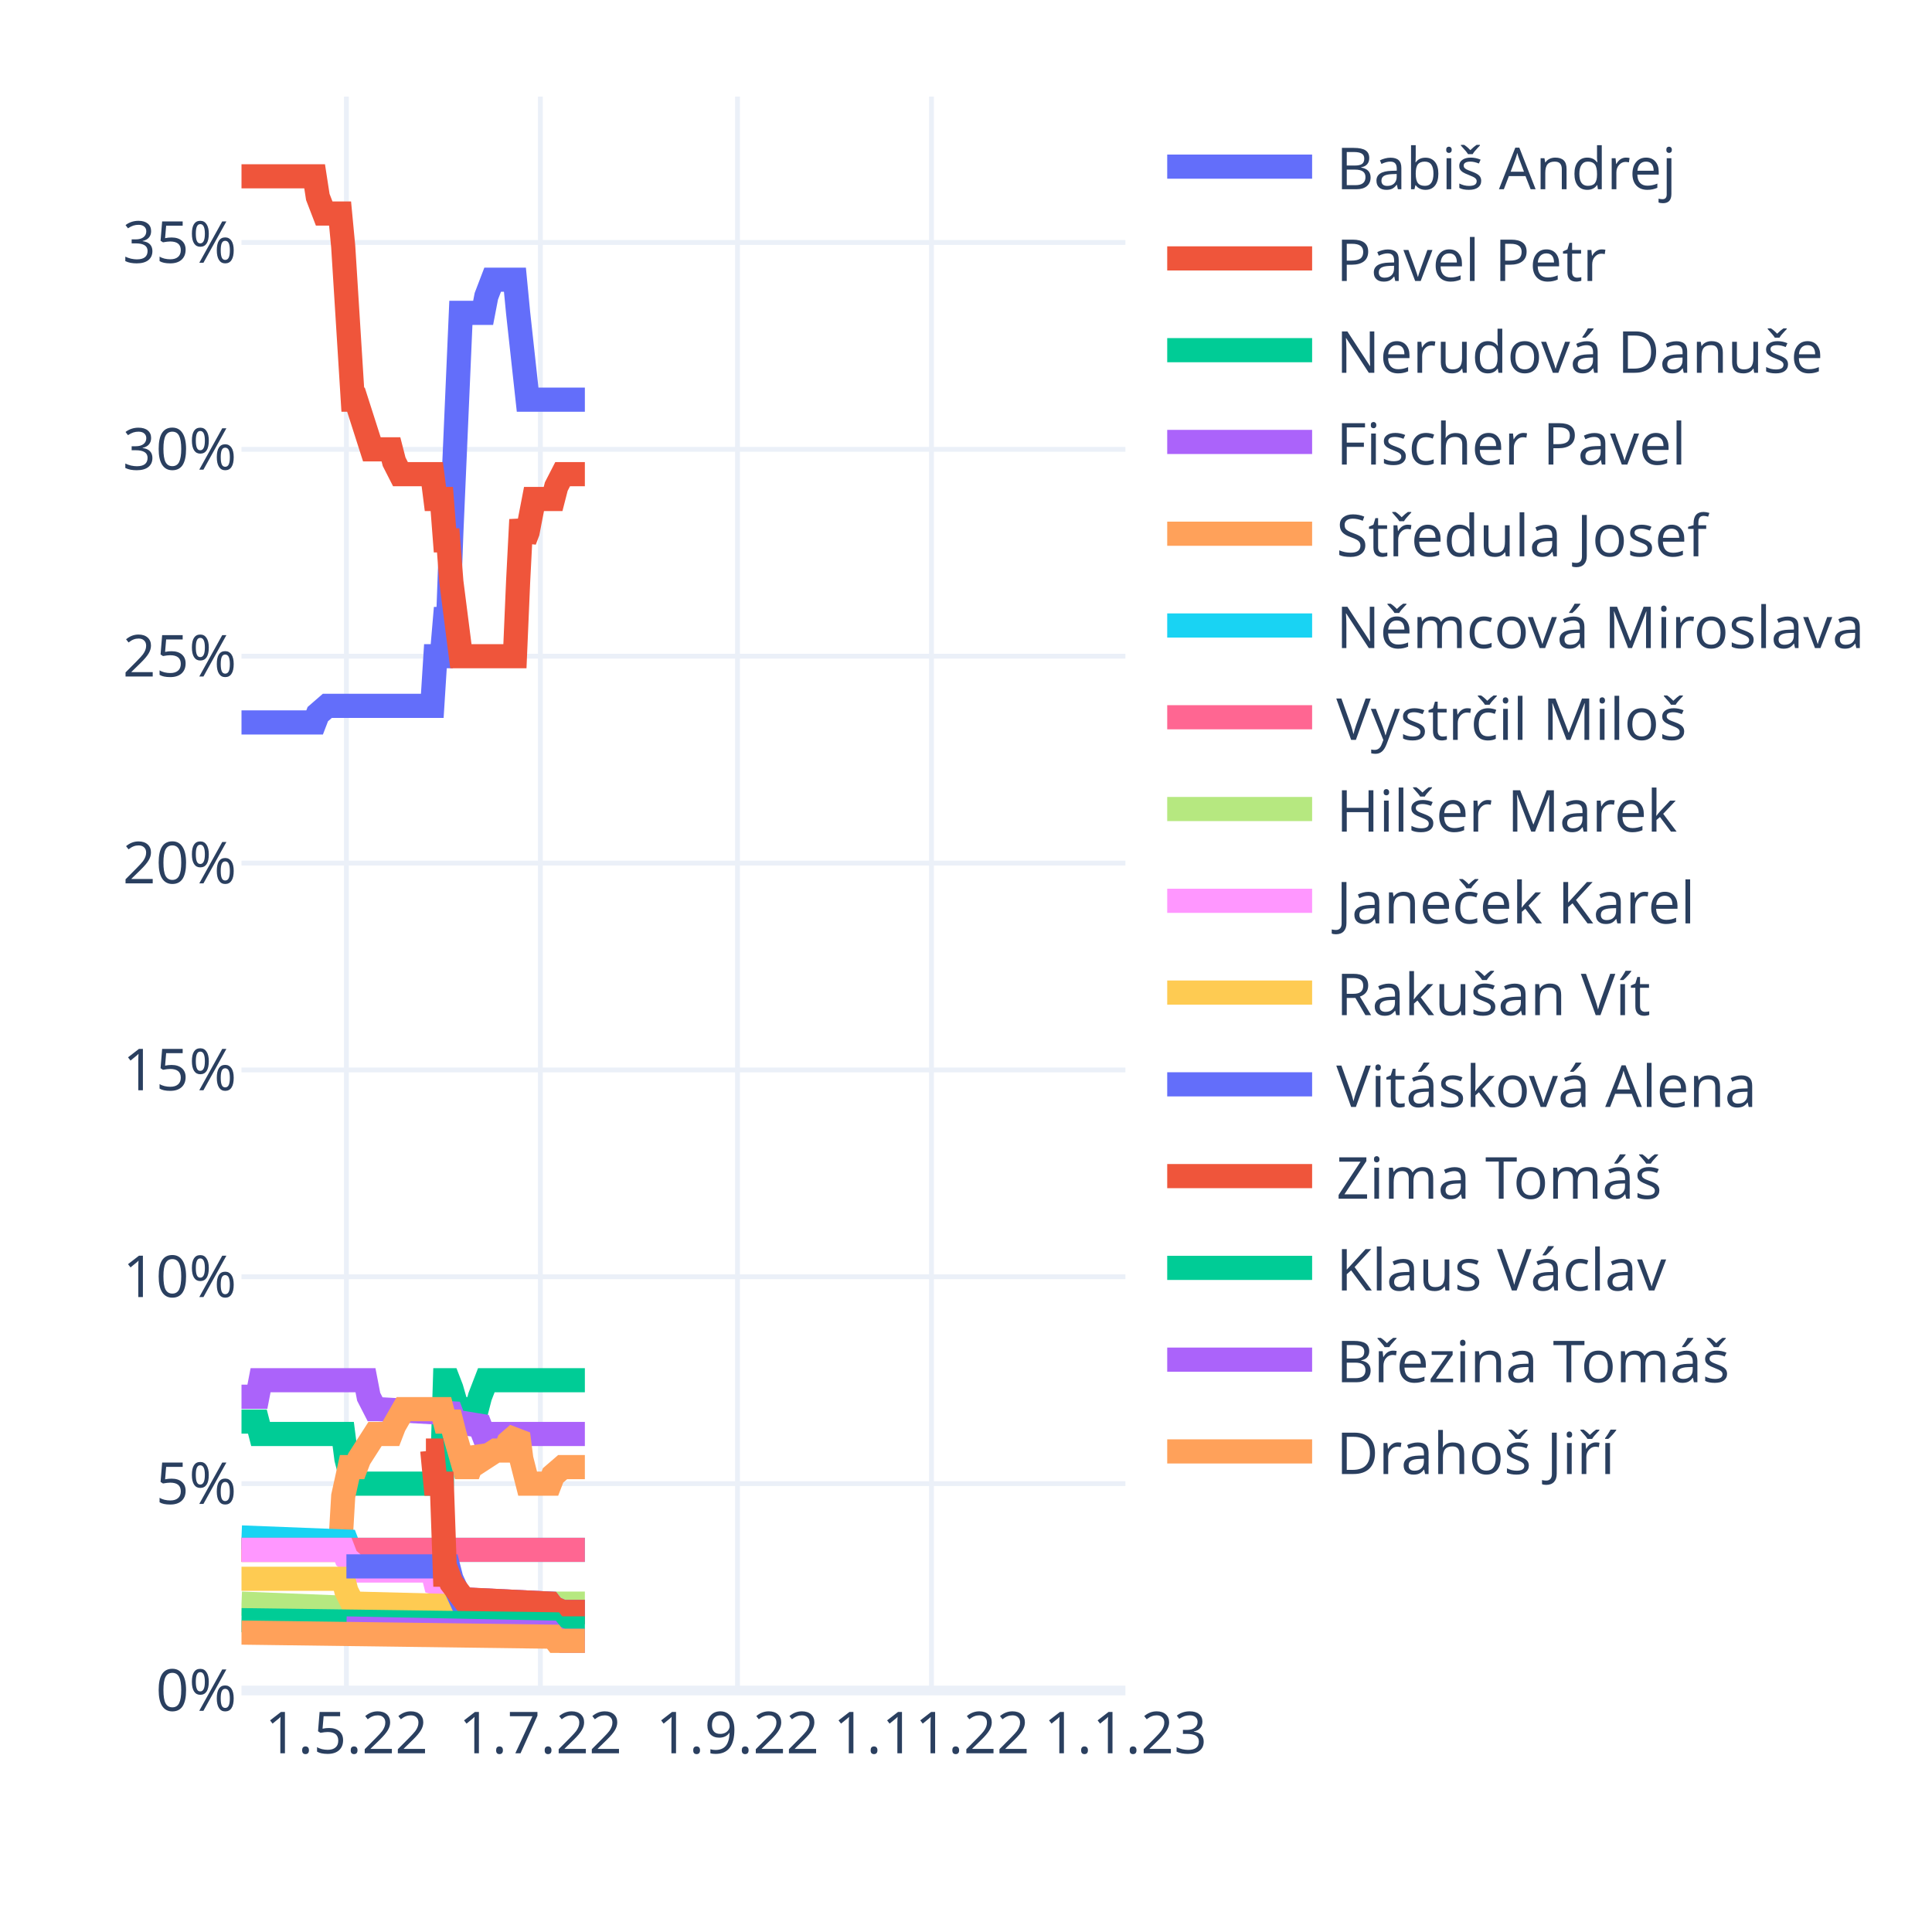
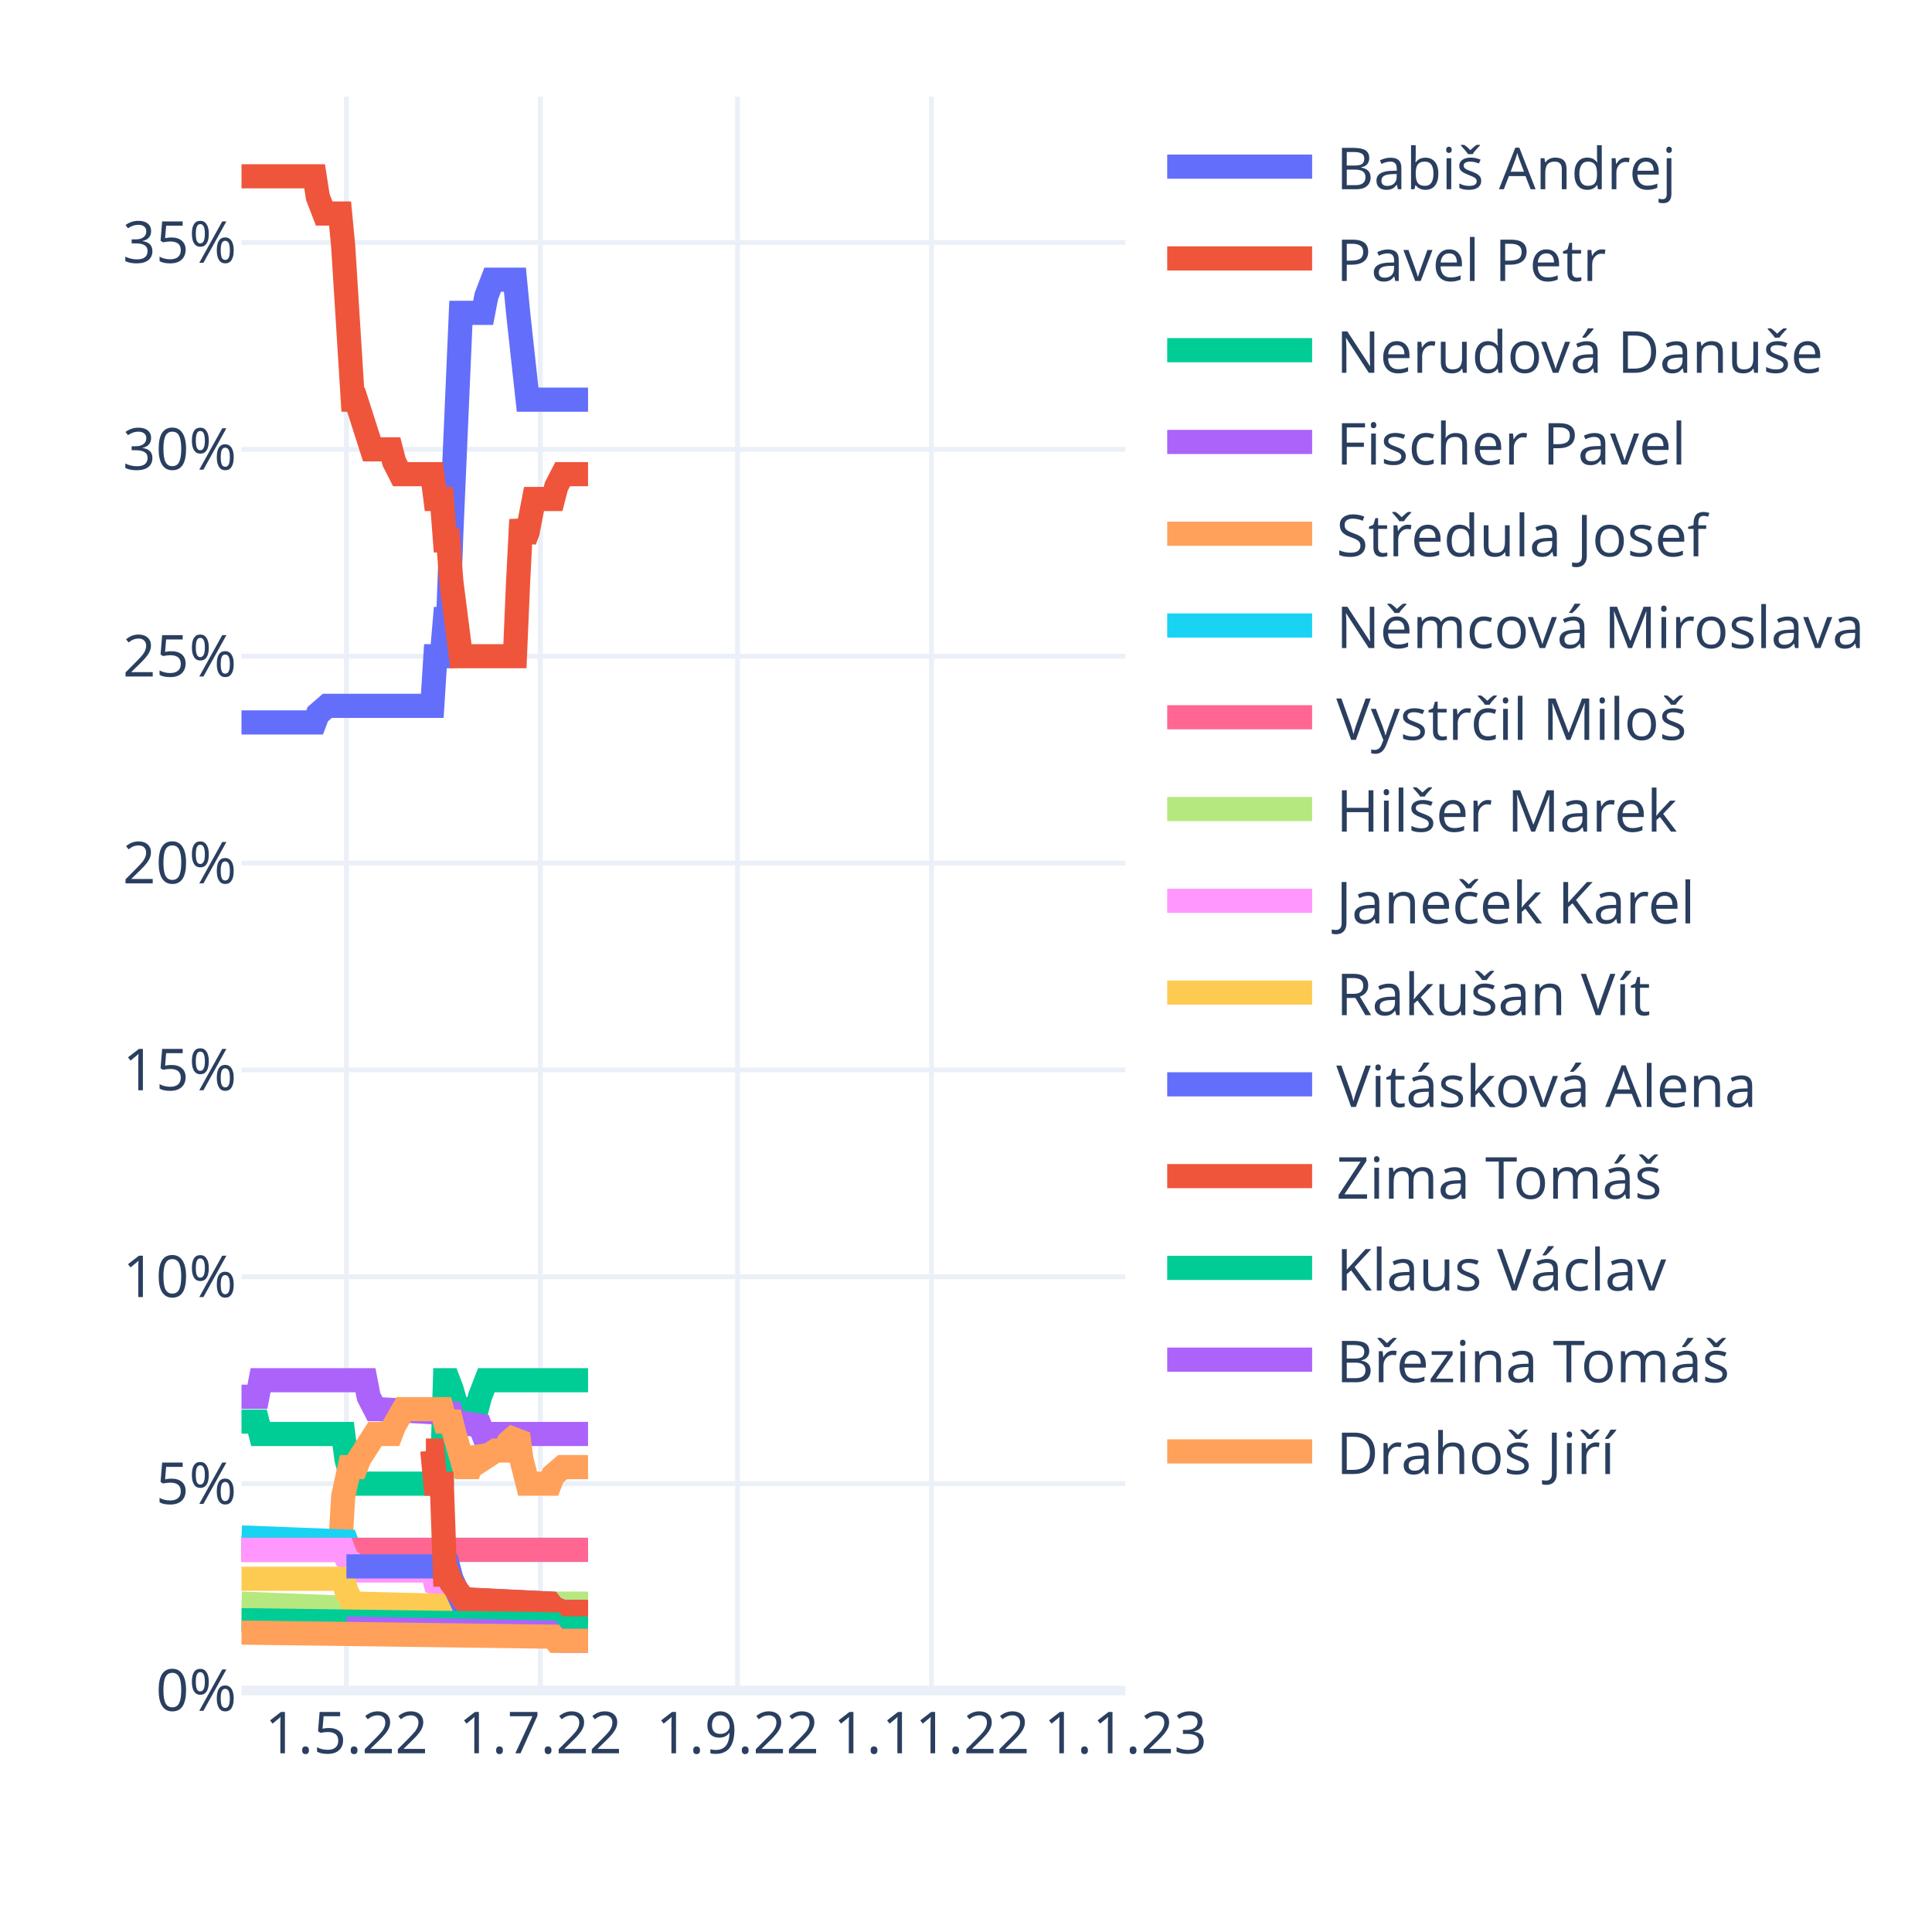
<svg xmlns="http://www.w3.org/2000/svg" class="main-svg" width="400" height="400" style="" viewBox="0 0 400 400">
  <rect x="0" y="0" width="400" height="400" style="fill: rgb(255, 255, 255); fill-opacity: 1;" />
-   <defs id="defs-390614">
+   <defs id="defs-f8766f">
    <g class="clips">
-       <clipPath id="clip390614xyplot" class="plotclip">
+       <clipPath id="clipf8766fxyplot" class="plotclip">
        <rect width="183" height="330" />
      </clipPath>
-       <clipPath class="axesclip" id="clip390614x">
+       <clipPath class="axesclip" id="clipf8766fx">
        <rect x="50" y="0" width="183" height="400" />
      </clipPath>
-       <clipPath class="axesclip" id="clip390614y">
+       <clipPath class="axesclip" id="clipf8766fy">
        <rect x="0" y="20" width="400" height="330" />
      </clipPath>
-       <clipPath class="axesclip" id="clip390614xy">
+       <clipPath class="axesclip" id="clipf8766fxy">
        <rect x="50" y="20" width="183" height="330" />
      </clipPath>
    </g>
    <g class="gradients" />
    <g class="patterns" />
  </defs>
  <g class="bglayer" />
  <g class="layer-below">
    <g class="imagelayer" />
    <g class="shapelayer" />
  </g>
  <g class="cartesianlayer">
    <g class="subplot xy">
      <g class="layer-subplot">
        <g class="shapelayer" />
        <g class="imagelayer" />
      </g>
      <g class="minor-gridlayer">
        <g class="x" />
        <g class="y" />
      </g>
      <g class="gridlayer">
        <g class="x">
          <path class="xgrid crisp" transform="translate(71.72,0)" d="M0,20v330" style="stroke: rgb(235, 240, 248); stroke-opacity: 1; stroke-width: 1px;" />
          <path class="xgrid crisp" transform="translate(111.88,0)" d="M0,20v330" style="stroke: rgb(235, 240, 248); stroke-opacity: 1; stroke-width: 1px;" />
          <path class="xgrid crisp" transform="translate(152.69,0)" d="M0,20v330" style="stroke: rgb(235, 240, 248); stroke-opacity: 1; stroke-width: 1px;" />
          <path class="xgrid crisp" transform="translate(192.85,0)" d="M0,20v330" style="stroke: rgb(235, 240, 248); stroke-opacity: 1; stroke-width: 1px;" />
        </g>
        <g class="y">
          <path class="ygrid crisp" transform="translate(0,307.17)" d="M50,0h183" style="stroke: rgb(235, 240, 248); stroke-opacity: 1; stroke-width: 1px;" />
          <path class="ygrid crisp" transform="translate(0,264.34)" d="M50,0h183" style="stroke: rgb(235, 240, 248); stroke-opacity: 1; stroke-width: 1px;" />
          <path class="ygrid crisp" transform="translate(0,221.52)" d="M50,0h183" style="stroke: rgb(235, 240, 248); stroke-opacity: 1; stroke-width: 1px;" />
          <path class="ygrid crisp" transform="translate(0,178.69)" d="M50,0h183" style="stroke: rgb(235, 240, 248); stroke-opacity: 1; stroke-width: 1px;" />
          <path class="ygrid crisp" transform="translate(0,135.86)" d="M50,0h183" style="stroke: rgb(235, 240, 248); stroke-opacity: 1; stroke-width: 1px;" />
          <path class="ygrid crisp" transform="translate(0,93.03)" d="M50,0h183" style="stroke: rgb(235, 240, 248); stroke-opacity: 1; stroke-width: 1px;" />
          <path class="ygrid crisp" transform="translate(0,50.2)" d="M50,0h183" style="stroke: rgb(235, 240, 248); stroke-opacity: 1; stroke-width: 1px;" />
        </g>
      </g>
      <g class="zerolinelayer">
        <path class="yzl zl crisp" transform="translate(0,350)" d="M50,0h183" style="stroke: rgb(235, 240, 248); stroke-opacity: 1; stroke-width: 2px;" />
      </g>
      <path class="xlines-below" />
      <path class="ylines-below" />
      <g class="overlines-below" />
      <g class="xaxislayer-below" />
      <g class="yaxislayer-below" />
      <g class="overaxes-below" />
-       <g class="plot" transform="translate(50,20)" clip-path="url(#clip390614xyplot)">
+       <g class="plot" transform="translate(50,20)" clip-path="url(#clipf8766fxyplot)">
        <g class="scatterlayer mlayer">
-           <g class="trace scatter trace633ff3" style="stroke-miterlimit: 2; opacity: 1;">
-             <g class="fills" />
-             <g class="errorbars" />
-             <g class="lines">
-               <path class="js-line" d="M0,129.57L15.14,129.57L15.8,127.85L17.77,126.14L18.43,126.14L39.5,126.14L40.15,115.86L41.47,115.86L42.13,108.15L42.79,108.15L43.45,90.16L45.42,44.77L46.08,44.77L50.03,44.77L50.69,41.34L52,37.91L52.66,37.91L56.61,37.91L57.27,44.77L59.24,62.75L59.9,62.75L71.09,62.75" style="vector-effect: non-scaling-stroke; fill: none; stroke: rgb(99, 110, 250); stroke-opacity: 1; stroke-width: 5px; opacity: 1;" />
-             </g>
-             <g class="points" />
-             <g class="text" />
-           </g>
-           <g class="trace scatter trace5e2327" style="stroke-miterlimit: 2; opacity: 1;">
-             <g class="fills" />
-             <g class="errorbars" />
-             <g class="lines">
-               <path class="js-line" d="M0,16.5L15.14,16.5L15.8,20.78L17.12,24.21L17.77,24.21L20.41,24.21L21.06,31.06L23.04,62.75L23.7,62.75L26.99,73.03L27.65,73.03L30.94,73.03L31.6,75.6L32.91,78.17L33.57,78.17L39.5,78.17L40.15,83.31L41.47,83.31L42.13,91.88L42.79,91.88L43.45,100.44L45.42,115.86L46.08,115.86L56.61,115.86L57.27,100.44L57.93,87.59L58.59,91.88L59.24,90.16L60.56,83.31L61.22,83.31L64.51,83.31L65.17,80.74L66.49,78.17L67.14,78.17L71.09,78.17" style="vector-effect: non-scaling-stroke; fill: none; stroke: rgb(239, 85, 59); stroke-opacity: 1; stroke-width: 5px; opacity: 1;" />
-             </g>
-             <g class="points" />
-             <g class="text" />
-           </g>
-           <g class="trace scatter trace14380e" style="stroke-miterlimit: 2; opacity: 1;">
-             <g class="fills" />
-             <g class="errorbars" />
-             <g class="lines">
-               <path class="js-line" d="M0,274.32L3.29,274.32L3.95,276.89L21.06,276.89L21.72,282.03L23.04,287.17L23.7,287.17L41.47,287.17L42.13,265.76L42.79,265.76L43.45,267.47L45.42,274.32L46.08,271.75L48.71,271.75L49.37,269.18L50.69,265.76L51.35,265.76L71.09,265.76" style="vector-effect: non-scaling-stroke; fill: none; stroke: rgb(0, 204, 150); stroke-opacity: 1; stroke-width: 5px; opacity: 1;" />
-             </g>
-             <g class="points" />
-             <g class="text" />
-           </g>
-           <g class="trace scatter tracee71f96" style="stroke-miterlimit: 2; opacity: 1;">
-             <g class="fills" />
-             <g class="errorbars" />
-             <g class="lines">
-               <path class="js-line" d="M0,269.18L3.29,269.18L3.95,265.76L25.67,265.76L26.33,269.18L27.65,271.75L28.31,271.75L43.45,272.61L44.1,274.32L49.37,275.18L50.03,276.89L71.09,276.89" style="vector-effect: non-scaling-stroke; fill: none; stroke: rgb(171, 99, 250); stroke-opacity: 1; stroke-width: 5px; opacity: 1;" />
-             </g>
-             <g class="points" />
-             <g class="text" />
-           </g>
-           <g class="trace scatter trace0a8323" style="stroke-miterlimit: 2; opacity: 1;">
-             <g class="fills" />
-             <g class="errorbars" />
-             <g class="lines">
-               <path class="js-line" d="M0,300.88L20.41,300.88L21.06,289.74L22.38,283.75L23.04,283.75L23.7,283.75L24.36,282.03L27.65,276.89L28.31,276.89L30.94,276.89L31.6,275.18L33.57,271.75L34.23,271.75L41.47,271.75L42.13,274.32L43.45,274.32L44.1,276.89L46.08,283.75L46.74,283.75L47.4,283.75L48.05,282.03L48.71,280.32L49.37,281.18L50.03,282.03L52.66,280.32L53.32,280.32L54.64,280.32L55.29,278.61L57.27,276.89L57.93,282.03L59.24,287.17L59.9,287.17L63.85,287.17L64.51,285.46L66.49,283.75L67.14,283.75L71.09,283.75" style="vector-effect: non-scaling-stroke; fill: none; stroke: rgb(255, 161, 90); stroke-opacity: 1; stroke-width: 5px; opacity: 1;" />
-             </g>
-             <g class="points" />
-             <g class="text" />
-           </g>
-           <g class="trace scatter trace2283f1" style="stroke-miterlimit: 2; opacity: 1;">
-             <g class="fills" />
-             <g class="errorbars" />
-             <g class="lines">
-               <path class="js-line" d="M0,298.31L21.72,299.16L22.38,300.88L71.09,300.88" style="vector-effect: non-scaling-stroke; fill: none; stroke: rgb(25, 211, 243); stroke-opacity: 1; stroke-width: 5px; opacity: 1;" />
-             </g>
-             <g class="points" />
-             <g class="text" />
-           </g>
-           <g class="trace scatter tracebf0ead" style="stroke-miterlimit: 2; opacity: 1;">
-             <g class="fills" />
-             <g class="errorbars" />
-             <g class="lines">
-               <path class="js-line" d="M0,300.88L71.09,300.88" style="vector-effect: non-scaling-stroke; fill: none; stroke: rgb(255, 102, 146); stroke-opacity: 1; stroke-width: 5px; opacity: 1;" />
-             </g>
-             <g class="points" />
-             <g class="text" />
-           </g>
-           <g class="trace scatter trace017e47" style="stroke-miterlimit: 2; opacity: 1;">
-             <g class="fills" />
-             <g class="errorbars" />
-             <g class="lines">
-               <path class="js-line" d="M0,312.01L21.72,312.87L22.38,313.73L57.93,312.87L58.59,312.01L71.09,312.01" style="vector-effect: non-scaling-stroke; fill: none; stroke: rgb(182, 232, 128); stroke-opacity: 1; stroke-width: 5px; opacity: 1;" />
-             </g>
-             <g class="points" />
-             <g class="text" />
-           </g>
-           <g class="trace scatter trace00009a" style="stroke-miterlimit: 2; opacity: 1;">
-             <g class="fills" />
-             <g class="errorbars" />
-             <g class="lines">
-               <path class="js-line" d="M0,300.88L21.06,300.88L21.72,302.59L23.7,304.3L24.36,305.16L39.5,305.16L40.15,307.73L42.79,308.59L43.45,309.44L46.08,311.16L46.74,311.16L63.85,312.01L64.51,312.87L66.49,313.73L67.14,313.73L71.09,313.73" style="vector-effect: non-scaling-stroke; fill: none; stroke: rgb(255, 151, 255); stroke-opacity: 1; stroke-width: 5px; opacity: 1;" />
-             </g>
-             <g class="points" />
-             <g class="text" />
-           </g>
-           <g class="trace scatter trace11bd79" style="stroke-miterlimit: 2; opacity: 1;">
-             <g class="fills" />
-             <g class="errorbars" />
-             <g class="lines">
-               <path class="js-line" d="M0,306.87L21.06,306.87L21.72,309.44L23.04,312.01L23.7,312.01L57.27,312.87L57.93,313.73L71.09,313.73" style="vector-effect: non-scaling-stroke; fill: none; stroke: rgb(254, 203, 82); stroke-opacity: 1; stroke-width: 5px; opacity: 1;" />
-             </g>
-             <g class="points" />
-             <g class="text" />
-           </g>
-           <g class="trace scatter tracedadc96" style="stroke-miterlimit: 2; opacity: 1;">
-             <g class="fills" />
-             <g class="errorbars" />
-             <g class="lines">
-               <path class="js-line" d="M21.72,304.3L42.79,304.3L43.45,306.87L45.42,311.16L46.08,311.16L63.85,312.01L64.51,312.87L66.49,313.73L67.14,313.73L71.09,313.73" style="vector-effect: non-scaling-stroke; fill: none; stroke: rgb(99, 110, 250); stroke-opacity: 1; stroke-width: 5px; opacity: 1;" />
-             </g>
-             <g class="points" />
-             <g class="text" />
-           </g>
-           <g class="trace scatter tracefbeb06" style="stroke-miterlimit: 2; opacity: 1;">
-             <g class="fills" />
-             <g class="errorbars" />
-             <g class="lines">
-               <path class="js-line" d="M38.18,280.32L39.5,280.32L40.15,287.17L41.47,287.17L42.13,306.02L42.79,306.02L43.45,307.73L46.08,311.16L46.74,311.16L63.85,312.01L64.51,312.87L66.49,313.73L67.14,313.73L71.09,313.73" style="vector-effect: non-scaling-stroke; fill: none; stroke: rgb(239, 85, 59); stroke-opacity: 1; stroke-width: 5px; opacity: 1;" />
-             </g>
-             <g class="points" />
-             <g class="text" />
-           </g>
-           <g class="trace scatter tracee4ec38" style="stroke-miterlimit: 2; opacity: 1;">
-             <g class="fills" />
-             <g class="errorbars" />
-             <g class="lines">
-               <path class="js-line" d="M0,315.44L64.51,316.3L65.17,317.15L71.09,317.15" style="vector-effect: non-scaling-stroke; fill: none; stroke: rgb(0, 204, 150); stroke-opacity: 1; stroke-width: 5px; opacity: 1;" />
-             </g>
-             <g class="points" />
-             <g class="text" />
-           </g>
-           <g class="trace scatter trace82968e" style="stroke-miterlimit: 2; opacity: 1;">
-             <g class="fills" />
-             <g class="errorbars" />
-             <g class="lines">
-               <path class="js-line" d="M21.72,317.15L63.85,318.01L64.51,318.86L66.49,319.72L67.14,319.72L71.09,319.72" style="vector-effect: non-scaling-stroke; fill: none; stroke: rgb(171, 99, 250); stroke-opacity: 1; stroke-width: 5px; opacity: 1;" />
-             </g>
-             <g class="points" />
-             <g class="text" />
-           </g>
-           <g class="trace scatter trace14681d" style="stroke-miterlimit: 2; opacity: 1;">
-             <g class="fills" />
-             <g class="errorbars" />
-             <g class="lines">
-               <path class="js-line" d="M0,318.01L64.51,318.86L65.17,319.72L71.09,319.72" style="vector-effect: non-scaling-stroke; fill: none; stroke: rgb(255, 161, 90); stroke-opacity: 1; stroke-width: 5px; opacity: 1;" />
+           <g class="trace scatter trace5e3ac4" style="stroke-miterlimit: 2; opacity: 1;">
+             <g class="fills" />
+             <g class="errorbars" />
+             <g class="lines">
+               <path class="js-line" d="M0,129.57L15.14,129.57L15.8,127.85L17.77,126.14L18.43,126.14L39.5,126.14L40.15,115.86L41.47,115.86L42.13,108.15L42.79,108.15L43.45,90.16L45.42,44.77L46.08,44.77L50.03,44.77L50.69,41.34L52,37.91L52.66,37.91L56.61,37.91L57.27,44.77L59.24,62.75L59.9,62.75L71.75,62.75" style="vector-effect: non-scaling-stroke; fill: none; stroke: rgb(99, 110, 250); stroke-opacity: 1; stroke-width: 5px; opacity: 1;" />
+             </g>
+             <g class="points" />
+             <g class="text" />
+           </g>
+           <g class="trace scatter trace6ac317" style="stroke-miterlimit: 2; opacity: 1;">
+             <g class="fills" />
+             <g class="errorbars" />
+             <g class="lines">
+               <path class="js-line" d="M0,16.5L15.14,16.5L15.8,20.78L17.12,24.21L17.77,24.21L20.41,24.21L21.06,31.06L23.04,62.75L23.7,62.75L26.99,73.03L27.65,73.03L30.94,73.03L31.6,75.6L32.91,78.17L33.57,78.17L39.5,78.17L40.15,83.31L41.47,83.31L42.13,91.88L42.79,91.88L43.45,100.44L45.42,115.86L46.08,115.86L56.61,115.86L57.27,100.44L57.93,87.59L58.59,91.88L59.24,90.16L60.56,83.31L61.22,83.31L64.51,83.31L65.17,80.74L66.49,78.17L67.14,78.17L71.75,78.17" style="vector-effect: non-scaling-stroke; fill: none; stroke: rgb(239, 85, 59); stroke-opacity: 1; stroke-width: 5px; opacity: 1;" />
+             </g>
+             <g class="points" />
+             <g class="text" />
+           </g>
+           <g class="trace scatter traceb22c68" style="stroke-miterlimit: 2; opacity: 1;">
+             <g class="fills" />
+             <g class="errorbars" />
+             <g class="lines">
+               <path class="js-line" d="M0,274.32L3.29,274.32L3.95,276.89L21.06,276.89L21.72,282.03L23.04,287.17L23.7,287.17L41.47,287.17L42.13,265.76L42.79,265.76L43.45,267.47L45.42,274.32L46.08,271.75L48.71,271.75L49.37,269.18L50.69,265.76L51.35,265.76L71.75,265.76" style="vector-effect: non-scaling-stroke; fill: none; stroke: rgb(0, 204, 150); stroke-opacity: 1; stroke-width: 5px; opacity: 1;" />
+             </g>
+             <g class="points" />
+             <g class="text" />
+           </g>
+           <g class="trace scatter trace519000" style="stroke-miterlimit: 2; opacity: 1;">
+             <g class="fills" />
+             <g class="errorbars" />
+             <g class="lines">
+               <path class="js-line" d="M0,269.18L3.29,269.18L3.95,265.76L25.67,265.76L26.33,269.18L27.65,271.75L28.31,271.75L43.45,272.61L44.1,274.32L49.37,275.18L50.03,276.89L71.75,276.89" style="vector-effect: non-scaling-stroke; fill: none; stroke: rgb(171, 99, 250); stroke-opacity: 1; stroke-width: 5px; opacity: 1;" />
+             </g>
+             <g class="points" />
+             <g class="text" />
+           </g>
+           <g class="trace scatter traced3d9c8" style="stroke-miterlimit: 2; opacity: 1;">
+             <g class="fills" />
+             <g class="errorbars" />
+             <g class="lines">
+               <path class="js-line" d="M0,300.88L20.41,300.88L21.06,289.74L22.38,283.75L23.04,283.75L23.7,283.75L24.36,282.03L27.65,276.89L28.31,276.89L30.94,276.89L31.6,275.18L33.57,271.75L34.23,271.75L41.47,271.75L42.13,274.32L43.45,274.32L44.1,276.89L46.08,283.75L46.74,283.75L47.4,283.75L48.05,282.03L48.71,280.32L49.37,281.18L50.03,282.03L52.66,280.32L53.32,280.32L54.64,280.32L55.29,278.61L57.27,276.89L57.93,282.03L59.24,287.17L59.9,287.17L63.85,287.17L64.51,285.46L66.49,283.75L67.14,283.75L71.75,283.75" style="vector-effect: non-scaling-stroke; fill: none; stroke: rgb(255, 161, 90); stroke-opacity: 1; stroke-width: 5px; opacity: 1;" />
+             </g>
+             <g class="points" />
+             <g class="text" />
+           </g>
+           <g class="trace scatter trace263911" style="stroke-miterlimit: 2; opacity: 1;">
+             <g class="fills" />
+             <g class="errorbars" />
+             <g class="lines">
+               <path class="js-line" d="M0,298.31L21.72,299.16L22.38,300.88L71.75,300.88" style="vector-effect: non-scaling-stroke; fill: none; stroke: rgb(25, 211, 243); stroke-opacity: 1; stroke-width: 5px; opacity: 1;" />
+             </g>
+             <g class="points" />
+             <g class="text" />
+           </g>
+           <g class="trace scatter trace1a472b" style="stroke-miterlimit: 2; opacity: 1;">
+             <g class="fills" />
+             <g class="errorbars" />
+             <g class="lines">
+               <path class="js-line" d="M0,300.88L71.75,300.88" style="vector-effect: non-scaling-stroke; fill: none; stroke: rgb(255, 102, 146); stroke-opacity: 1; stroke-width: 5px; opacity: 1;" />
+             </g>
+             <g class="points" />
+             <g class="text" />
+           </g>
+           <g class="trace scatter trace315221" style="stroke-miterlimit: 2; opacity: 1;">
+             <g class="fills" />
+             <g class="errorbars" />
+             <g class="lines">
+               <path class="js-line" d="M0,312.01L21.72,312.87L22.38,313.73L57.93,312.87L58.59,312.01L71.75,312.01" style="vector-effect: non-scaling-stroke; fill: none; stroke: rgb(182, 232, 128); stroke-opacity: 1; stroke-width: 5px; opacity: 1;" />
+             </g>
+             <g class="points" />
+             <g class="text" />
+           </g>
+           <g class="trace scatter traceeab206" style="stroke-miterlimit: 2; opacity: 1;">
+             <g class="fills" />
+             <g class="errorbars" />
+             <g class="lines">
+               <path class="js-line" d="M0,300.88L21.06,300.88L21.72,302.59L23.7,304.3L24.36,305.16L39.5,305.16L40.15,307.73L42.79,308.59L43.45,309.44L46.08,311.16L46.74,311.16L63.85,312.01L64.51,312.87L66.49,313.73L67.14,313.73L71.75,313.73" style="vector-effect: non-scaling-stroke; fill: none; stroke: rgb(255, 151, 255); stroke-opacity: 1; stroke-width: 5px; opacity: 1;" />
+             </g>
+             <g class="points" />
+             <g class="text" />
+           </g>
+           <g class="trace scatter trace4ca746" style="stroke-miterlimit: 2; opacity: 1;">
+             <g class="fills" />
+             <g class="errorbars" />
+             <g class="lines">
+               <path class="js-line" d="M0,306.87L21.06,306.87L21.72,309.44L23.04,312.01L23.7,312.01L57.27,312.87L57.93,313.73L71.75,313.73" style="vector-effect: non-scaling-stroke; fill: none; stroke: rgb(254, 203, 82); stroke-opacity: 1; stroke-width: 5px; opacity: 1;" />
+             </g>
+             <g class="points" />
+             <g class="text" />
+           </g>
+           <g class="trace scatter traceff14a1" style="stroke-miterlimit: 2; opacity: 1;">
+             <g class="fills" />
+             <g class="errorbars" />
+             <g class="lines">
+               <path class="js-line" d="M21.72,304.3L42.79,304.3L43.45,306.87L45.42,311.16L46.08,311.16L63.85,312.01L64.51,312.87L66.49,313.73L67.14,313.73L71.75,313.73" style="vector-effect: non-scaling-stroke; fill: none; stroke: rgb(99, 110, 250); stroke-opacity: 1; stroke-width: 5px; opacity: 1;" />
+             </g>
+             <g class="points" />
+             <g class="text" />
+           </g>
+           <g class="trace scatter trace485c3a" style="stroke-miterlimit: 2; opacity: 1;">
+             <g class="fills" />
+             <g class="errorbars" />
+             <g class="lines">
+               <path class="js-line" d="M38.18,280.32L39.5,280.32L40.15,287.17L41.47,287.17L42.13,306.02L42.79,306.02L43.45,307.73L46.08,311.16L46.74,311.16L63.85,312.01L64.51,312.87L66.49,313.73L67.14,313.73L71.75,313.73" style="vector-effect: non-scaling-stroke; fill: none; stroke: rgb(239, 85, 59); stroke-opacity: 1; stroke-width: 5px; opacity: 1;" />
+             </g>
+             <g class="points" />
+             <g class="text" />
+           </g>
+           <g class="trace scatter trace6d2f0f" style="stroke-miterlimit: 2; opacity: 1;">
+             <g class="fills" />
+             <g class="errorbars" />
+             <g class="lines">
+               <path class="js-line" d="M0,315.44L64.51,316.3L65.17,317.15L71.75,317.15" style="vector-effect: non-scaling-stroke; fill: none; stroke: rgb(0, 204, 150); stroke-opacity: 1; stroke-width: 5px; opacity: 1;" />
+             </g>
+             <g class="points" />
+             <g class="text" />
+           </g>
+           <g class="trace scatter trace52a3e3" style="stroke-miterlimit: 2; opacity: 1;">
+             <g class="fills" />
+             <g class="errorbars" />
+             <g class="lines">
+               <path class="js-line" d="M21.72,317.15L63.85,318.01L64.51,318.86L66.49,319.72L67.14,319.72L71.75,319.72" style="vector-effect: non-scaling-stroke; fill: none; stroke: rgb(171, 99, 250); stroke-opacity: 1; stroke-width: 5px; opacity: 1;" />
+             </g>
+             <g class="points" />
+             <g class="text" />
+           </g>
+           <g class="trace scatter traced396aa" style="stroke-miterlimit: 2; opacity: 1;">
+             <g class="fills" />
+             <g class="errorbars" />
+             <g class="lines">
+               <path class="js-line" d="M0,318.01L64.51,318.86L65.17,319.72L71.75,319.72" style="vector-effect: non-scaling-stroke; fill: none; stroke: rgb(255, 161, 90); stroke-opacity: 1; stroke-width: 5px; opacity: 1;" />
            </g>
            <g class="points" />
            <g class="text" />
          </g>
        </g>
      </g>
      <g class="overplot" />
      <path class="xlines-above crisp" d="M0,0" style="fill: none;" />
      <path class="ylines-above crisp" d="M0,0" style="fill: none;" />
      <g class="overlines-above" />
      <g class="xaxislayer-above">
        <g class="xtick">
          <text text-anchor="middle" x="0" y="363" transform="translate(71.72,0)" style="font-family: 'Open Sans', verdana, arial, sans-serif; font-size: 12px; fill: rgb(42, 63, 95); fill-opacity: 1; white-space: pre; opacity: 1;">1.5.22</text>
        </g>
        <g class="xtick">
          <text text-anchor="middle" x="0" y="363" style="font-family: 'Open Sans', verdana, arial, sans-serif; font-size: 12px; fill: rgb(42, 63, 95); fill-opacity: 1; white-space: pre; opacity: 1;" transform="translate(111.88,0)">1.7.22</text>
        </g>
        <g class="xtick">
          <text text-anchor="middle" x="0" y="363" style="font-family: 'Open Sans', verdana, arial, sans-serif; font-size: 12px; fill: rgb(42, 63, 95); fill-opacity: 1; white-space: pre; opacity: 1;" transform="translate(152.69,0)">1.9.22</text>
        </g>
        <g class="xtick">
          <text text-anchor="middle" x="0" y="363" style="font-family: 'Open Sans', verdana, arial, sans-serif; font-size: 12px; fill: rgb(42, 63, 95); fill-opacity: 1; white-space: pre; opacity: 1;" transform="translate(192.85,0)">1.11.22</text>
        </g>
        <g class="xtick">
          <text text-anchor="middle" x="0" y="363" style="font-family: 'Open Sans', verdana, arial, sans-serif; font-size: 12px; fill: rgb(42, 63, 95); fill-opacity: 1; white-space: pre; opacity: 1;" transform="translate(233,0)">1.1.23</text>
        </g>
      </g>
      <g class="yaxislayer-above">
        <g class="ytick">
          <text text-anchor="end" x="49" y="4.2" transform="translate(0,350)" style="font-family: 'Open Sans', verdana, arial, sans-serif; font-size: 12px; fill: rgb(42, 63, 95); fill-opacity: 1; white-space: pre; opacity: 1;">0%</text>
        </g>
        <g class="ytick">
          <text text-anchor="end" x="49" y="4.2" style="font-family: 'Open Sans', verdana, arial, sans-serif; font-size: 12px; fill: rgb(42, 63, 95); fill-opacity: 1; white-space: pre; opacity: 1;" transform="translate(0,307.17)">5%</text>
        </g>
        <g class="ytick">
          <text text-anchor="end" x="49" y="4.2" style="font-family: 'Open Sans', verdana, arial, sans-serif; font-size: 12px; fill: rgb(42, 63, 95); fill-opacity: 1; white-space: pre; opacity: 1;" transform="translate(0,264.34)">10%</text>
        </g>
        <g class="ytick">
          <text text-anchor="end" x="49" y="4.2" style="font-family: 'Open Sans', verdana, arial, sans-serif; font-size: 12px; fill: rgb(42, 63, 95); fill-opacity: 1; white-space: pre; opacity: 1;" transform="translate(0,221.52)">15%</text>
        </g>
        <g class="ytick">
          <text text-anchor="end" x="49" y="4.2" style="font-family: 'Open Sans', verdana, arial, sans-serif; font-size: 12px; fill: rgb(42, 63, 95); fill-opacity: 1; white-space: pre; opacity: 1;" transform="translate(0,178.69)">20%</text>
        </g>
        <g class="ytick">
          <text text-anchor="end" x="49" y="4.2" style="font-family: 'Open Sans', verdana, arial, sans-serif; font-size: 12px; fill: rgb(42, 63, 95); fill-opacity: 1; white-space: pre; opacity: 1;" transform="translate(0,135.86)">25%</text>
        </g>
        <g class="ytick">
          <text text-anchor="end" x="49" y="4.2" style="font-family: 'Open Sans', verdana, arial, sans-serif; font-size: 12px; fill: rgb(42, 63, 95); fill-opacity: 1; white-space: pre; opacity: 1;" transform="translate(0,93.03)">30%</text>
        </g>
        <g class="ytick">
          <text text-anchor="end" x="49" y="4.2" style="font-family: 'Open Sans', verdana, arial, sans-serif; font-size: 12px; fill: rgb(42, 63, 95); fill-opacity: 1; white-space: pre; opacity: 1;" transform="translate(0,50.2)">35%</text>
        </g>
      </g>
      <g class="overaxes-above" />
    </g>
  </g>
  <g class="polarlayer" />
  <g class="smithlayer" />
  <g class="ternarylayer" />
  <g class="geolayer" />
  <g class="funnelarealayer" />
  <g class="pielayer" />
  <g class="iciclelayer" />
  <g class="treemaplayer" />
  <g class="sunburstlayer" />
  <g class="glimages" />
-   <defs id="topdefs-390614">
+   <defs id="topdefs-f8766f">
    <g class="clips" />
-     <clipPath id="legend390614">
+     <clipPath id="legendf8766f">
      <rect width="151" height="295" x="0" y="0" />
    </clipPath>
  </defs>
  <g class="layer-above">
    <g class="imagelayer" />
    <g class="shapelayer" />
  </g>
  <g class="infolayer">
    <g class="legend" pointer-events="all" transform="translate(236.66,20)">
      <rect class="bg" shape-rendering="crispEdges" width="151" height="295" x="0" y="0" style="stroke: rgb(68, 68, 68); stroke-opacity: 1; fill: rgb(255, 255, 255); fill-opacity: 1; stroke-width: 0px;" />
-       <g class="scrollbox" transform="" clip-path="url(#legend390614)">
+       <g class="scrollbox" transform="" clip-path="url(#legendf8766f)">
        <g class="groups">
          <g class="traces" transform="translate(0,14.5)" style="opacity: 1;">
            <text class="legendtext" text-anchor="start" x="40" y="4.68" style="font-family: 'Open Sans', verdana, arial, sans-serif; font-size: 12px; fill: rgb(42, 63, 95); fill-opacity: 1; white-space: pre;">Babiš Andrej</text>
            <g class="layers" style="opacity: 1;">
              <g class="legendfill" />
              <g class="legendlines">
                <path class="js-line" d="M5,0h30" style="fill: none; stroke: rgb(99, 110, 250); stroke-opacity: 1; stroke-width: 5px;" />
              </g>
              <g class="legendsymbols">
                <g class="legendpoints" />
              </g>
            </g>
            <rect class="legendtoggle" x="0" y="-9.5" width="145.703" height="19" style="fill: rgb(0, 0, 0); fill-opacity: 0;" />
          </g>
          <g class="traces" transform="translate(0,33.5)" style="opacity: 1;">
            <text class="legendtext" text-anchor="start" x="40" y="4.68" style="font-family: 'Open Sans', verdana, arial, sans-serif; font-size: 12px; fill: rgb(42, 63, 95); fill-opacity: 1; white-space: pre;">Pavel Petr</text>
            <g class="layers" style="opacity: 1;">
              <g class="legendfill" />
              <g class="legendlines">
                <path class="js-line" d="M5,0h30" style="fill: none; stroke: rgb(239, 85, 59); stroke-opacity: 1; stroke-width: 5px;" />
              </g>
              <g class="legendsymbols">
                <g class="legendpoints" />
              </g>
            </g>
            <rect class="legendtoggle" x="0" y="-9.5" width="145.703" height="19" style="fill: rgb(0, 0, 0); fill-opacity: 0;" />
          </g>
          <g class="traces" transform="translate(0,52.5)" style="opacity: 1;">
            <text class="legendtext" text-anchor="start" x="40" y="4.68" style="font-family: 'Open Sans', verdana, arial, sans-serif; font-size: 12px; fill: rgb(42, 63, 95); fill-opacity: 1; white-space: pre;">Nerudová Danuše</text>
            <g class="layers" style="opacity: 1;">
              <g class="legendfill" />
              <g class="legendlines">
                <path class="js-line" d="M5,0h30" style="fill: none; stroke: rgb(0, 204, 150); stroke-opacity: 1; stroke-width: 5px;" />
              </g>
              <g class="legendsymbols">
                <g class="legendpoints" />
              </g>
            </g>
            <rect class="legendtoggle" x="0" y="-9.5" width="145.703" height="19" style="fill: rgb(0, 0, 0); fill-opacity: 0;" />
          </g>
          <g class="traces" transform="translate(0,71.5)" style="opacity: 1;">
            <text class="legendtext" text-anchor="start" x="40" y="4.68" style="font-family: 'Open Sans', verdana, arial, sans-serif; font-size: 12px; fill: rgb(42, 63, 95); fill-opacity: 1; white-space: pre;">Fischer Pavel</text>
            <g class="layers" style="opacity: 1;">
              <g class="legendfill" />
              <g class="legendlines">
                <path class="js-line" d="M5,0h30" style="fill: none; stroke: rgb(171, 99, 250); stroke-opacity: 1; stroke-width: 5px;" />
              </g>
              <g class="legendsymbols">
                <g class="legendpoints" />
              </g>
            </g>
            <rect class="legendtoggle" x="0" y="-9.5" width="145.703" height="19" style="fill: rgb(0, 0, 0); fill-opacity: 0;" />
          </g>
          <g class="traces" transform="translate(0,90.5)" style="opacity: 1;">
            <text class="legendtext" text-anchor="start" x="40" y="4.68" style="font-family: 'Open Sans', verdana, arial, sans-serif; font-size: 12px; fill: rgb(42, 63, 95); fill-opacity: 1; white-space: pre;">Středula Josef</text>
            <g class="layers" style="opacity: 1;">
              <g class="legendfill" />
              <g class="legendlines">
                <path class="js-line" d="M5,0h30" style="fill: none; stroke: rgb(255, 161, 90); stroke-opacity: 1; stroke-width: 5px;" />
              </g>
              <g class="legendsymbols">
                <g class="legendpoints" />
              </g>
            </g>
            <rect class="legendtoggle" x="0" y="-9.5" width="145.703" height="19" style="fill: rgb(0, 0, 0); fill-opacity: 0;" />
          </g>
          <g class="traces" transform="translate(0,109.5)" style="opacity: 1;">
            <text class="legendtext" text-anchor="start" x="40" y="4.68" style="font-family: 'Open Sans', verdana, arial, sans-serif; font-size: 12px; fill: rgb(42, 63, 95); fill-opacity: 1; white-space: pre;">Němcová Miroslava</text>
            <g class="layers" style="opacity: 1;">
              <g class="legendfill" />
              <g class="legendlines">
                <path class="js-line" d="M5,0h30" style="fill: none; stroke: rgb(25, 211, 243); stroke-opacity: 1; stroke-width: 5px;" />
              </g>
              <g class="legendsymbols">
                <g class="legendpoints" />
              </g>
            </g>
            <rect class="legendtoggle" x="0" y="-9.5" width="145.703" height="19" style="fill: rgb(0, 0, 0); fill-opacity: 0;" />
          </g>
          <g class="traces" transform="translate(0,128.5)" style="opacity: 1;">
            <text class="legendtext" text-anchor="start" x="40" y="4.68" style="font-family: 'Open Sans', verdana, arial, sans-serif; font-size: 12px; fill: rgb(42, 63, 95); fill-opacity: 1; white-space: pre;">Vystrčil Miloš</text>
            <g class="layers" style="opacity: 1;">
              <g class="legendfill" />
              <g class="legendlines">
                <path class="js-line" d="M5,0h30" style="fill: none; stroke: rgb(255, 102, 146); stroke-opacity: 1; stroke-width: 5px;" />
              </g>
              <g class="legendsymbols">
                <g class="legendpoints" />
              </g>
            </g>
            <rect class="legendtoggle" x="0" y="-9.5" width="145.703" height="19" style="fill: rgb(0, 0, 0); fill-opacity: 0;" />
          </g>
          <g class="traces" transform="translate(0,147.5)" style="opacity: 1;">
            <text class="legendtext" text-anchor="start" x="40" y="4.68" style="font-family: 'Open Sans', verdana, arial, sans-serif; font-size: 12px; fill: rgb(42, 63, 95); fill-opacity: 1; white-space: pre;">Hilšer Marek</text>
            <g class="layers" style="opacity: 1;">
              <g class="legendfill" />
              <g class="legendlines">
                <path class="js-line" d="M5,0h30" style="fill: none; stroke: rgb(182, 232, 128); stroke-opacity: 1; stroke-width: 5px;" />
              </g>
              <g class="legendsymbols">
                <g class="legendpoints" />
              </g>
            </g>
            <rect class="legendtoggle" x="0" y="-9.5" width="145.703" height="19" style="fill: rgb(0, 0, 0); fill-opacity: 0;" />
          </g>
          <g class="traces" transform="translate(0,166.5)" style="opacity: 1;">
            <text class="legendtext" text-anchor="start" x="40" y="4.68" style="font-family: 'Open Sans', verdana, arial, sans-serif; font-size: 12px; fill: rgb(42, 63, 95); fill-opacity: 1; white-space: pre;">Janeček Karel</text>
            <g class="layers" style="opacity: 1;">
              <g class="legendfill" />
              <g class="legendlines">
                <path class="js-line" d="M5,0h30" style="fill: none; stroke: rgb(255, 151, 255); stroke-opacity: 1; stroke-width: 5px;" />
              </g>
              <g class="legendsymbols">
                <g class="legendpoints" />
              </g>
            </g>
            <rect class="legendtoggle" x="0" y="-9.5" width="145.703" height="19" style="fill: rgb(0, 0, 0); fill-opacity: 0;" />
          </g>
          <g class="traces" transform="translate(0,185.5)" style="opacity: 1;">
            <text class="legendtext" text-anchor="start" x="40" y="4.68" style="font-family: 'Open Sans', verdana, arial, sans-serif; font-size: 12px; fill: rgb(42, 63, 95); fill-opacity: 1; white-space: pre;">Rakušan Vít</text>
            <g class="layers" style="opacity: 1;">
              <g class="legendfill" />
              <g class="legendlines">
                <path class="js-line" d="M5,0h30" style="fill: none; stroke: rgb(254, 203, 82); stroke-opacity: 1; stroke-width: 5px;" />
              </g>
              <g class="legendsymbols">
                <g class="legendpoints" />
              </g>
            </g>
            <rect class="legendtoggle" x="0" y="-9.5" width="145.703" height="19" style="fill: rgb(0, 0, 0); fill-opacity: 0;" />
          </g>
          <g class="traces" transform="translate(0,204.5)" style="opacity: 1;">
            <text class="legendtext" text-anchor="start" x="40" y="4.68" style="font-family: 'Open Sans', verdana, arial, sans-serif; font-size: 12px; fill: rgb(42, 63, 95); fill-opacity: 1; white-space: pre;">Vitásková Alena</text>
            <g class="layers" style="opacity: 1;">
              <g class="legendfill" />
              <g class="legendlines">
                <path class="js-line" d="M5,0h30" style="fill: none; stroke: rgb(99, 110, 250); stroke-opacity: 1; stroke-width: 5px;" />
              </g>
              <g class="legendsymbols">
                <g class="legendpoints" />
              </g>
            </g>
            <rect class="legendtoggle" x="0" y="-9.5" width="145.703" height="19" style="fill: rgb(0, 0, 0); fill-opacity: 0;" />
          </g>
          <g class="traces" transform="translate(0,223.5)" style="opacity: 1;">
            <text class="legendtext" text-anchor="start" x="40" y="4.68" style="font-family: 'Open Sans', verdana, arial, sans-serif; font-size: 12px; fill: rgb(42, 63, 95); fill-opacity: 1; white-space: pre;">Zima Tomáš</text>
            <g class="layers" style="opacity: 1;">
              <g class="legendfill" />
              <g class="legendlines">
                <path class="js-line" d="M5,0h30" style="fill: none; stroke: rgb(239, 85, 59); stroke-opacity: 1; stroke-width: 5px;" />
              </g>
              <g class="legendsymbols">
                <g class="legendpoints" />
              </g>
            </g>
            <rect class="legendtoggle" x="0" y="-9.5" width="145.703" height="19" style="fill: rgb(0, 0, 0); fill-opacity: 0;" />
          </g>
          <g class="traces" transform="translate(0,242.5)" style="opacity: 1;">
            <text class="legendtext" text-anchor="start" x="40" y="4.68" style="font-family: 'Open Sans', verdana, arial, sans-serif; font-size: 12px; fill: rgb(42, 63, 95); fill-opacity: 1; white-space: pre;">Klaus Václav</text>
            <g class="layers" style="opacity: 1;">
              <g class="legendfill" />
              <g class="legendlines">
                <path class="js-line" d="M5,0h30" style="fill: none; stroke: rgb(0, 204, 150); stroke-opacity: 1; stroke-width: 5px;" />
              </g>
              <g class="legendsymbols">
                <g class="legendpoints" />
              </g>
            </g>
            <rect class="legendtoggle" x="0" y="-9.5" width="145.703" height="19" style="fill: rgb(0, 0, 0); fill-opacity: 0;" />
          </g>
          <g class="traces" transform="translate(0,261.5)" style="opacity: 1;">
            <text class="legendtext" text-anchor="start" x="40" y="4.68" style="font-family: 'Open Sans', verdana, arial, sans-serif; font-size: 12px; fill: rgb(42, 63, 95); fill-opacity: 1; white-space: pre;">Březina Tomáš</text>
            <g class="layers" style="opacity: 1;">
              <g class="legendfill" />
              <g class="legendlines">
                <path class="js-line" d="M5,0h30" style="fill: none; stroke: rgb(171, 99, 250); stroke-opacity: 1; stroke-width: 5px;" />
              </g>
              <g class="legendsymbols">
                <g class="legendpoints" />
              </g>
            </g>
            <rect class="legendtoggle" x="0" y="-9.5" width="145.703" height="19" style="fill: rgb(0, 0, 0); fill-opacity: 0;" />
          </g>
          <g class="traces" transform="translate(0,280.5)" style="opacity: 1;">
            <text class="legendtext" text-anchor="start" x="40" y="4.68" style="font-family: 'Open Sans', verdana, arial, sans-serif; font-size: 12px; fill: rgb(42, 63, 95); fill-opacity: 1; white-space: pre;">Drahoš Jiří</text>
            <g class="layers" style="opacity: 1;">
              <g class="legendfill" />
              <g class="legendlines">
                <path class="js-line" d="M5,0h30" style="fill: none; stroke: rgb(255, 161, 90); stroke-opacity: 1; stroke-width: 5px;" />
              </g>
              <g class="legendsymbols">
                <g class="legendpoints" />
              </g>
            </g>
            <rect class="legendtoggle" x="0" y="-9.5" width="145.703" height="19" style="fill: rgb(0, 0, 0); fill-opacity: 0;" />
          </g>
        </g>
      </g>
      <rect class="scrollbar" rx="20" ry="3" width="0" height="0" x="0" y="0" style="fill: rgb(128, 139, 164); fill-opacity: 1;" />
    </g>
    <g class="g-gtitle" />
    <g class="g-xtitle" />
    <g class="g-ytitle" />
  </g>
</svg>
